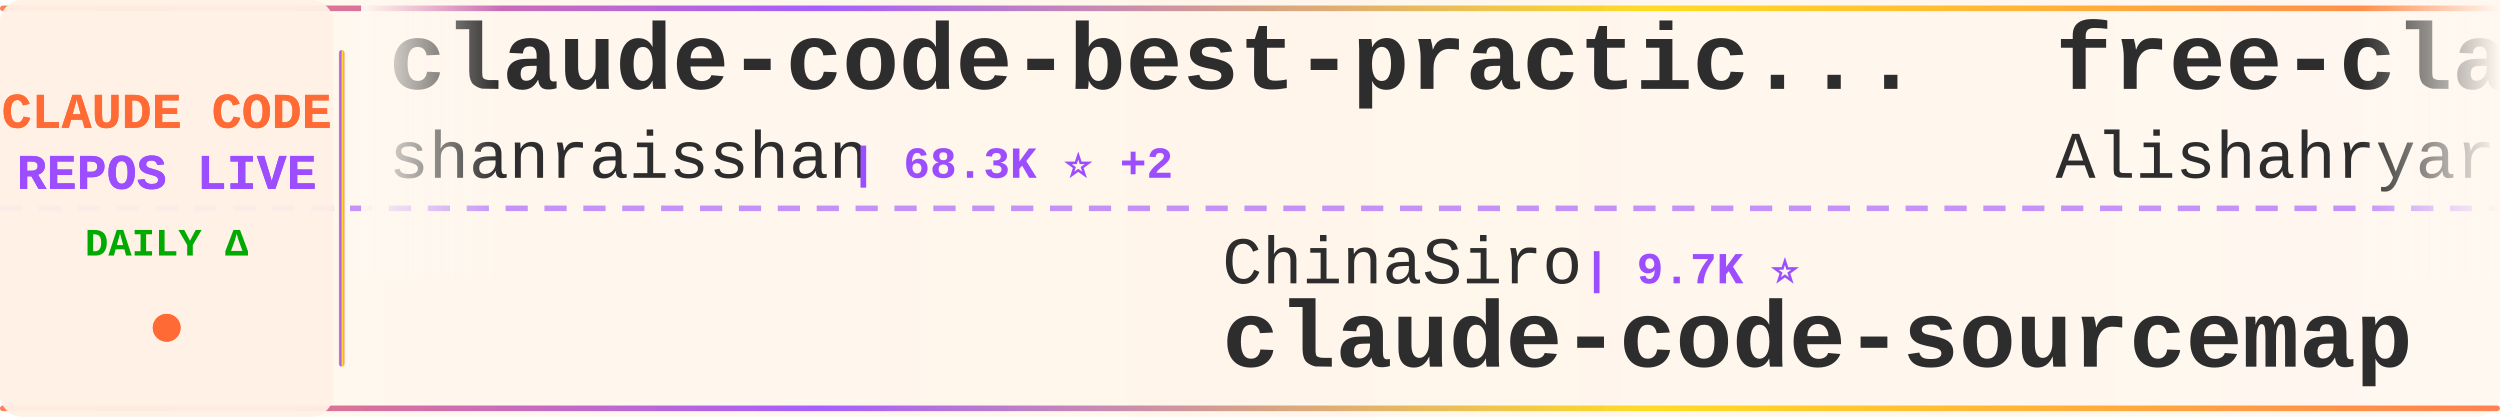
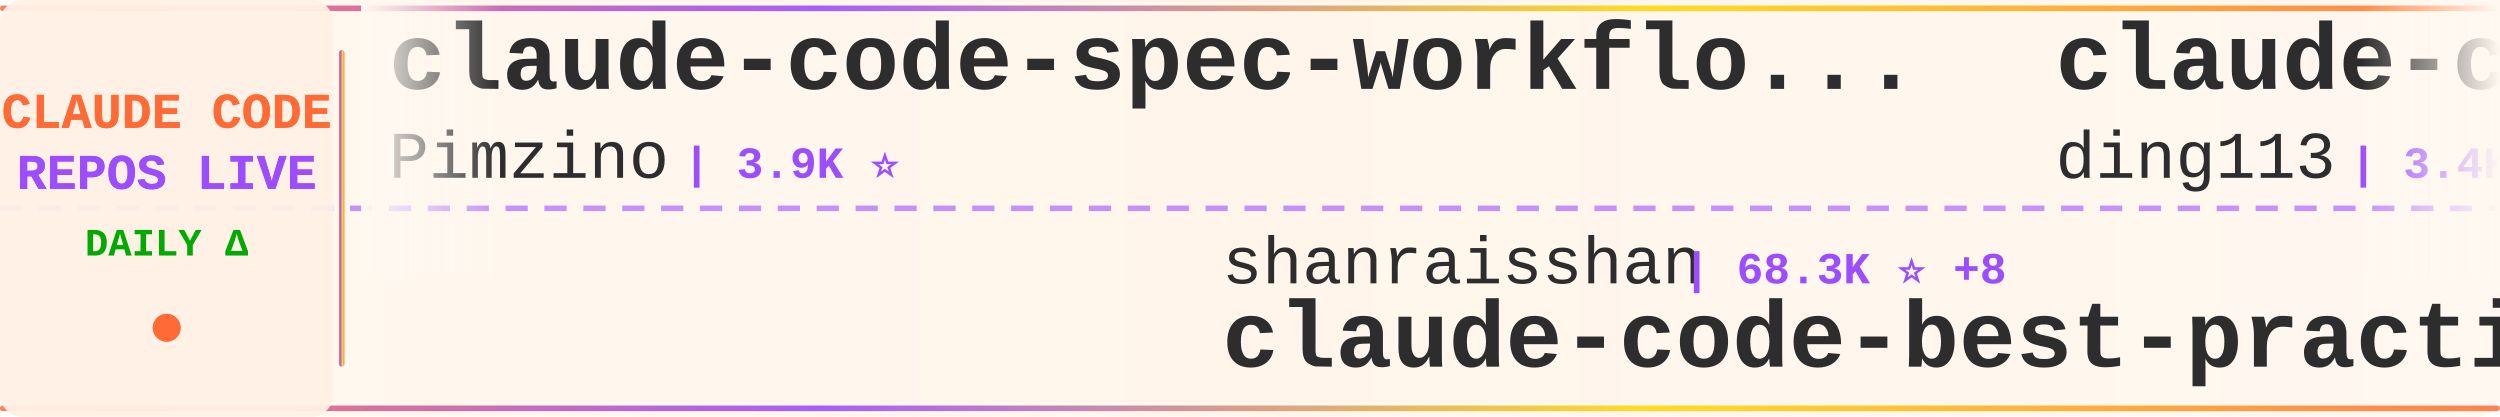
<svg xmlns="http://www.w3.org/2000/svg" width="900" height="150">
  <defs>
    <linearGradient id="tickerBg" x1="0%" y1="0%" x2="100%" y2="0%">
      <stop offset="0%" style="stop-color:#fff8f0;stop-opacity:0.98" />
      <stop offset="50%" style="stop-color:#fff5eb;stop-opacity:1" />
      <stop offset="100%" style="stop-color:#fff8f0;stop-opacity:0.98" />
    </linearGradient>
    <linearGradient id="borderGrad" x1="0%" y1="0%" x2="100%" y2="0%">
      <stop offset="0%" style="stop-color:#FF6B35;stop-opacity:0.85">
        <animate attributeName="stop-opacity" values="0.85;1;0.85" dur="2s" repeatCount="indefinite" />
      </stop>
      <stop offset="33%" style="stop-color:#9C4EFF;stop-opacity:0.9">
        <animate attributeName="stop-opacity" values="0.9;1;0.9" dur="2.2s" repeatCount="indefinite" />
      </stop>
      <stop offset="66%" style="stop-color:#FFD700;stop-opacity:0.85">
        <animate attributeName="stop-opacity" values="0.85;1;0.85" dur="1.8s" repeatCount="indefinite" />
      </stop>
      <stop offset="100%" style="stop-color:#FF6B35;stop-opacity:0.85">
        <animate attributeName="stop-opacity" values="0.85;1;0.85" dur="2s" repeatCount="indefinite" />
      </stop>
    </linearGradient>
    <filter id="textGlow">
      <feGaussianBlur stdDeviation="0.15" result="coloredBlur" />
      <feMerge>
        <feMergeNode in="coloredBlur" />
        <feMergeNode in="SourceGraphic" />
      </feMerge>
    </filter>
    <filter id="metricGlow">
      <feGaussianBlur stdDeviation="0.2" result="coloredBlur" />
      <feMerge>
        <feMergeNode in="coloredBlur" />
        <feMergeNode in="SourceGraphic" />
      </feMerge>
    </filter>
    <linearGradient id="leftFade" x1="0%" y1="0%" x2="100%" y2="0%">
      <stop offset="0%" style="stop-color:#fff8f0;stop-opacity:1" />
      <stop offset="100%" style="stop-color:#fff8f0;stop-opacity:0" />
    </linearGradient>
    <linearGradient id="rightFade" x1="0%" y1="0%" x2="100%" y2="0%">
      <stop offset="0%" style="stop-color:#fff8f0;stop-opacity:0" />
      <stop offset="100%" style="stop-color:#fff8f0;stop-opacity:1" />
    </linearGradient>
  </defs>
  <rect width="900" height="150" fill="url(#tickerBg)" rx="8" />
  <rect x="0" y="2" width="900" height="2" fill="url(#borderGrad)" rx="1" />
  <rect x="0" y="146" width="900" height="2" fill="url(#borderGrad)" rx="1" />
  <line x1="0" y1="75" x2="900" y2="75" stroke="#9C4EFF" stroke-width="2" stroke-dasharray="8 6" opacity="0.6" />
  <rect x="0" y="0" width="120" height="150" fill="#fff0e6" opacity="0.95" rx="8" />
  <text x="60" y="46" font-family="'Courier New', monospace" font-size="18" font-weight="bold" fill="#FF6B35" text-anchor="middle" filter="url(#textGlow)">
    CLAUDE CODE
  </text>
  <text x="60" y="68" font-family="'Courier New', monospace" font-size="18" font-weight="bold" fill="#9C4EFF" text-anchor="middle" filter="url(#textGlow)">
    REPOS LIVE
  </text>
  <text x="60" y="92" font-family="'Courier New', monospace" font-size="14" font-weight="bold" fill="#00aa00" text-anchor="middle">
    DAILY Δ
  </text>
  <circle cx="60" cy="118" r="5" fill="#FF6B35" filter="url(#metricGlow)">
    <animate attributeName="r" values="4;6;4" dur="1.5s" repeatCount="indefinite" />
    <animate attributeName="opacity" values="0.6;1;0.6" dur="1.5s" repeatCount="indefinite" />
  </circle>
  <rect x="122" y="18" width="2" height="114" fill="url(#borderGrad)" rx="1" />
  <clipPath id="tickerClip">
    <rect x="130" y="0" width="770" height="150" />
  </clipPath>
  <g clip-path="url(#tickerClip)">
    <g id="tickerItems">
      <animateTransform attributeName="transform" attributeType="XML" type="translate" from="0 0" to="-3000 0" dur="54s" repeatCount="indefinite" />
      <g transform="translate(0, 0)">
-         <text x="140" y="32" font-family="'Courier New', monospace" font-size="34" font-weight="bold" fill="#2d2d2d">claude-code-best-practic...</text>
-         <text x="140" y="64" font-family="'Courier New', monospace" font-size="24" font-weight="normal" fill="#2d2d2d" opacity="1.0">shanraisshan</text>
-         <text x="306" y="64" font-family="'Courier New', monospace" font-size="16" font-weight="bold" fill="#9C4EFF"> | 68.3K ⭐ +2</text>
+         <text x="140" y="32" font-family="'Courier New', monospace" font-size="34" font-weight="bold" fill="#2d2d2d">claude-code-spec-workflo...</text>
+         <text x="140" y="64" font-family="'Courier New', monospace" font-size="24" font-weight="normal" fill="#2d2d2d" opacity="1.0">Pimzino</text>
+         <text x="246" y="64" font-family="'Courier New', monospace" font-size="16" font-weight="bold" fill="#9C4EFF"> | 3.9K ⭐</text>
      </g>
      <g transform="translate(300, 0)">
-         <text x="140" y="102" font-family="'Courier New', monospace" font-size="24" font-weight="normal" fill="#2d2d2d" opacity="1.0">ChinaSiro</text>
-         <text x="270" y="102" font-family="'Courier New', monospace" font-size="16" font-weight="bold" fill="#9C4EFF"> | 9.7K ⭐</text>
-         <text x="140" y="132" font-family="'Courier New', monospace" font-size="34" font-weight="bold" fill="#2d2d2d">claude-code-sourcemap</text>
+         <text x="140" y="102" font-family="'Courier New', monospace" font-size="24" font-weight="normal" fill="#2d2d2d" opacity="1.0">shanraisshan</text>
+         <text x="306" y="102" font-family="'Courier New', monospace" font-size="16" font-weight="bold" fill="#9C4EFF"> | 68.3K ⭐ +8</text>
+         <text x="140" y="132" font-family="'Courier New', monospace" font-size="34" font-weight="bold" fill="#2d2d2d">claude-code-best-practic...</text>
      </g>
      <g transform="translate(600, 0)">
+         <text x="140" y="32" font-family="'Courier New', monospace" font-size="34" font-weight="bold" fill="#2d2d2d">claude-code-hub</text>
+         <text x="140" y="64" font-family="'Courier New', monospace" font-size="24" font-weight="normal" fill="#2d2d2d" opacity="1.0">ding113</text>
+         <text x="246" y="64" font-family="'Courier New', monospace" font-size="16" font-weight="bold" fill="#9C4EFF"> | 3.4K ⭐</text>
+       </g>
+       <g transform="translate(900, 0)">
+         <text x="140" y="102" font-family="'Courier New', monospace" font-size="24" font-weight="normal" fill="#2d2d2d" opacity="1.0">frankbria</text>
+         <text x="270" y="102" font-family="'Courier New', monospace" font-size="16" font-weight="bold" fill="#9C4EFF"> | 9.7K ⭐</text>
+         <text x="140" y="132" font-family="'Courier New', monospace" font-size="34" font-weight="bold" fill="#2d2d2d">ralph-claude-code</text>
+       </g>
+       <g transform="translate(1200, 0)">
+         <text x="140" y="32" font-family="'Courier New', monospace" font-size="34" font-weight="bold" fill="#2d2d2d">awesome-claude-code-plug...</text>
+         <text x="140" y="64" font-family="'Courier New', monospace" font-size="24" font-weight="normal" fill="#2d2d2d" opacity="1.0">ccplugins</text>
+         <text x="270" y="64" font-family="'Courier New', monospace" font-size="16" font-weight="bold" fill="#9C4EFF"> | 990 ⭐</text>
+       </g>
+       <g transform="translate(1500, 0)">
+         <text x="140" y="102" font-family="'Courier New', monospace" font-size="24" font-weight="normal" fill="#2d2d2d" opacity="1.0">OneRedOak</text>
+         <text x="270" y="102" font-family="'Courier New', monospace" font-size="16" font-weight="bold" fill="#9C4EFF"> | 3.9K ⭐</text>
+         <text x="140" y="132" font-family="'Courier New', monospace" font-size="34" font-weight="bold" fill="#2d2d2d">claude-code-workflows</text>
+       </g>
+       <g transform="translate(1800, 0)">
        <text x="140" y="32" font-family="'Courier New', monospace" font-size="34" font-weight="bold" fill="#2d2d2d">free-claude-code</text>
        <text x="140" y="64" font-family="'Courier New', monospace" font-size="24" font-weight="normal" fill="#2d2d2d" opacity="1.0">Alishahryar1</text>
-         <text x="306" y="64" font-family="'Courier New', monospace" font-size="16" font-weight="bold" fill="#9C4EFF"> | 65.2K ⭐ +13</text>
-       </g>
-       <g transform="translate(900, 0)">
-         <text x="140" y="102" font-family="'Courier New', monospace" font-size="24" font-weight="normal" fill="#2d2d2d" opacity="1.0">1rgs</text>
-         <text x="210" y="102" font-family="'Courier New', monospace" font-size="16" font-weight="bold" fill="#9C4EFF"> | 3.8K ⭐</text>
-         <text x="140" y="132" font-family="'Courier New', monospace" font-size="34" font-weight="bold" fill="#2d2d2d">claude-code-proxy</text>
-       </g>
-       <g transform="translate(1200, 0)">
-         <text x="140" y="32" font-family="'Courier New', monospace" font-size="34" font-weight="bold" fill="#2d2d2d">awesome-claude-code</text>
-         <text x="140" y="64" font-family="'Courier New', monospace" font-size="24" font-weight="normal" fill="#2d2d2d" opacity="1.0">jqueryscript</text>
-         <text x="306" y="64" font-family="'Courier New', monospace" font-size="16" font-weight="bold" fill="#9C4EFF"> | 541 ⭐</text>
-       </g>
-       <g transform="translate(1500, 0)">
-         <text x="140" y="102" font-family="'Courier New', monospace" font-size="24" font-weight="normal" fill="#2d2d2d" opacity="1.0">Piebald-AI</text>
-         <text x="282" y="102" font-family="'Courier New', monospace" font-size="16" font-weight="bold" fill="#9C4EFF"> | 13.0K ⭐</text>
-         <text x="140" y="132" font-family="'Courier New', monospace" font-size="34" font-weight="bold" fill="#2d2d2d">claude-code-system-promp...</text>
-       </g>
-       <g transform="translate(1800, 0)">
-         <text x="140" y="32" font-family="'Courier New', monospace" font-size="34" font-weight="bold" fill="#2d2d2d">claude-code-from-scratch</text>
-         <text x="140" y="64" font-family="'Courier New', monospace" font-size="24" font-weight="normal" fill="#2d2d2d" opacity="1.0">Windy3f3f3f3f</text>
-         <text x="318" y="64" font-family="'Courier New', monospace" font-size="16" font-weight="bold" fill="#9C4EFF"> | 2.8K ⭐</text>
+         <text x="306" y="64" font-family="'Courier New', monospace" font-size="16" font-weight="bold" fill="#9C4EFF"> | 65.3K ⭐ +24</text>
      </g>
      <g transform="translate(2100, 0)">
-         <text x="140" y="102" font-family="'Courier New', monospace" font-size="24" font-weight="normal" fill="#2d2d2d" opacity="1.0">disler</text>
-         <text x="234" y="102" font-family="'Courier New', monospace" font-size="16" font-weight="bold" fill="#9C4EFF"> | 4.0K ⭐ +1</text>
-         <text x="140" y="132" font-family="'Courier New', monospace" font-size="34" font-weight="bold" fill="#2d2d2d">claude-code-hooks-master...</text>
+         <text x="140" y="102" font-family="'Courier New', monospace" font-size="24" font-weight="normal" fill="#2d2d2d" opacity="1.0">Donchitos</text>
+         <text x="270" y="102" font-family="'Courier New', monospace" font-size="16" font-weight="bold" fill="#9C4EFF"> | 30.5K ⭐ +46</text>
+         <text x="140" y="132" font-family="'Courier New', monospace" font-size="34" font-weight="bold" fill="#2d2d2d">Claude-Code-Game-Studios</text>
      </g>
      <g transform="translate(2400, 0)">
-         <text x="140" y="32" font-family="'Courier New', monospace" font-size="34" font-weight="bold" fill="#2d2d2d">claude-code-base-action</text>
-         <text x="140" y="64" font-family="'Courier New', monospace" font-size="24" font-weight="normal" fill="#2d2d2d" opacity="1.0">anthropics</text>
-         <text x="282" y="64" font-family="'Courier New', monospace" font-size="16" font-weight="bold" fill="#9C4EFF"> | 1.0K ⭐</text>
+         <text x="140" y="32" font-family="'Courier New', monospace" font-size="34" font-weight="bold" fill="#2d2d2d">claude-code-hooks-master...</text>
+         <text x="140" y="64" font-family="'Courier New', monospace" font-size="24" font-weight="normal" fill="#2d2d2d" opacity="1.0">disler</text>
+         <text x="234" y="64" font-family="'Courier New', monospace" font-size="16" font-weight="bold" fill="#9C4EFF"> | 4.0K ⭐</text>
      </g>
      <g transform="translate(2700, 0)">
-         <text x="140" y="102" font-family="'Courier New', monospace" font-size="24" font-weight="normal" fill="#2d2d2d" opacity="1.0">asgeirtj</text>
-         <text x="258" y="102" font-family="'Courier New', monospace" font-size="16" font-weight="bold" fill="#9C4EFF"> | 70.5K ⭐ +3</text>
-         <text x="140" y="132" font-family="'Courier New', monospace" font-size="34" font-weight="bold" fill="#2d2d2d">system_prompts_leaks</text>
+         <text x="140" y="102" font-family="'Courier New', monospace" font-size="24" font-weight="normal" fill="#2d2d2d" opacity="1.0">musistudio</text>
+         <text x="282" y="102" font-family="'Courier New', monospace" font-size="16" font-weight="bold" fill="#9C4EFF"> | 37.9K ⭐</text>
+         <text x="140" y="132" font-family="'Courier New', monospace" font-size="34" font-weight="bold" fill="#2d2d2d">claude-code-router</text>
      </g>
      <g transform="translate(3000, 0)">
-         <text x="140" y="32" font-family="'Courier New', monospace" font-size="34" font-weight="bold" fill="#2d2d2d">claude-code-best-practic...</text>
-         <text x="140" y="64" font-family="'Courier New', monospace" font-size="24" font-weight="normal" fill="#2d2d2d" opacity="1.0">shanraisshan</text>
-         <text x="306" y="64" font-family="'Courier New', monospace" font-size="16" font-weight="bold" fill="#9C4EFF"> | 68.3K ⭐ +2</text>
+         <text x="140" y="32" font-family="'Courier New', monospace" font-size="34" font-weight="bold" fill="#2d2d2d">claude-code-spec-workflo...</text>
+         <text x="140" y="64" font-family="'Courier New', monospace" font-size="24" font-weight="normal" fill="#2d2d2d" opacity="1.0">Pimzino</text>
+         <text x="246" y="64" font-family="'Courier New', monospace" font-size="16" font-weight="bold" fill="#9C4EFF"> | 3.9K ⭐</text>
      </g>
      <g transform="translate(3300, 0)">
-         <text x="140" y="102" font-family="'Courier New', monospace" font-size="24" font-weight="normal" fill="#2d2d2d" opacity="1.0">ChinaSiro</text>
-         <text x="270" y="102" font-family="'Courier New', monospace" font-size="16" font-weight="bold" fill="#9C4EFF"> | 9.7K ⭐</text>
-         <text x="140" y="132" font-family="'Courier New', monospace" font-size="34" font-weight="bold" fill="#2d2d2d">claude-code-sourcemap</text>
+         <text x="140" y="102" font-family="'Courier New', monospace" font-size="24" font-weight="normal" fill="#2d2d2d" opacity="1.0">shanraisshan</text>
+         <text x="306" y="102" font-family="'Courier New', monospace" font-size="16" font-weight="bold" fill="#9C4EFF"> | 68.3K ⭐ +8</text>
+         <text x="140" y="132" font-family="'Courier New', monospace" font-size="34" font-weight="bold" fill="#2d2d2d">claude-code-best-practic...</text>
      </g>
      <g transform="translate(3600, 0)">
-         <text x="140" y="32" font-family="'Courier New', monospace" font-size="34" font-weight="bold" fill="#2d2d2d">free-claude-code</text>
-         <text x="140" y="64" font-family="'Courier New', monospace" font-size="24" font-weight="normal" fill="#2d2d2d" opacity="1.0">Alishahryar1</text>
-         <text x="306" y="64" font-family="'Courier New', monospace" font-size="16" font-weight="bold" fill="#9C4EFF"> | 65.2K ⭐ +13</text>
+         <text x="140" y="32" font-family="'Courier New', monospace" font-size="34" font-weight="bold" fill="#2d2d2d">claude-code-hub</text>
+         <text x="140" y="64" font-family="'Courier New', monospace" font-size="24" font-weight="normal" fill="#2d2d2d" opacity="1.0">ding113</text>
+         <text x="246" y="64" font-family="'Courier New', monospace" font-size="16" font-weight="bold" fill="#9C4EFF"> | 3.4K ⭐</text>
      </g>
      <g transform="translate(3900, 0)">
-         <text x="140" y="102" font-family="'Courier New', monospace" font-size="24" font-weight="normal" fill="#2d2d2d" opacity="1.0">1rgs</text>
-         <text x="210" y="102" font-family="'Courier New', monospace" font-size="16" font-weight="bold" fill="#9C4EFF"> | 3.8K ⭐</text>
-         <text x="140" y="132" font-family="'Courier New', monospace" font-size="34" font-weight="bold" fill="#2d2d2d">claude-code-proxy</text>
+         <text x="140" y="102" font-family="'Courier New', monospace" font-size="24" font-weight="normal" fill="#2d2d2d" opacity="1.0">frankbria</text>
+         <text x="270" y="102" font-family="'Courier New', monospace" font-size="16" font-weight="bold" fill="#9C4EFF"> | 9.7K ⭐</text>
+         <text x="140" y="132" font-family="'Courier New', monospace" font-size="34" font-weight="bold" fill="#2d2d2d">ralph-claude-code</text>
      </g>
    </g>
  </g>
  <rect x="130" y="0" width="50" height="100" fill="url(#leftFade)" />
  <rect x="850" y="0" width="50" height="100" fill="url(#rightFade)" />
</svg>
